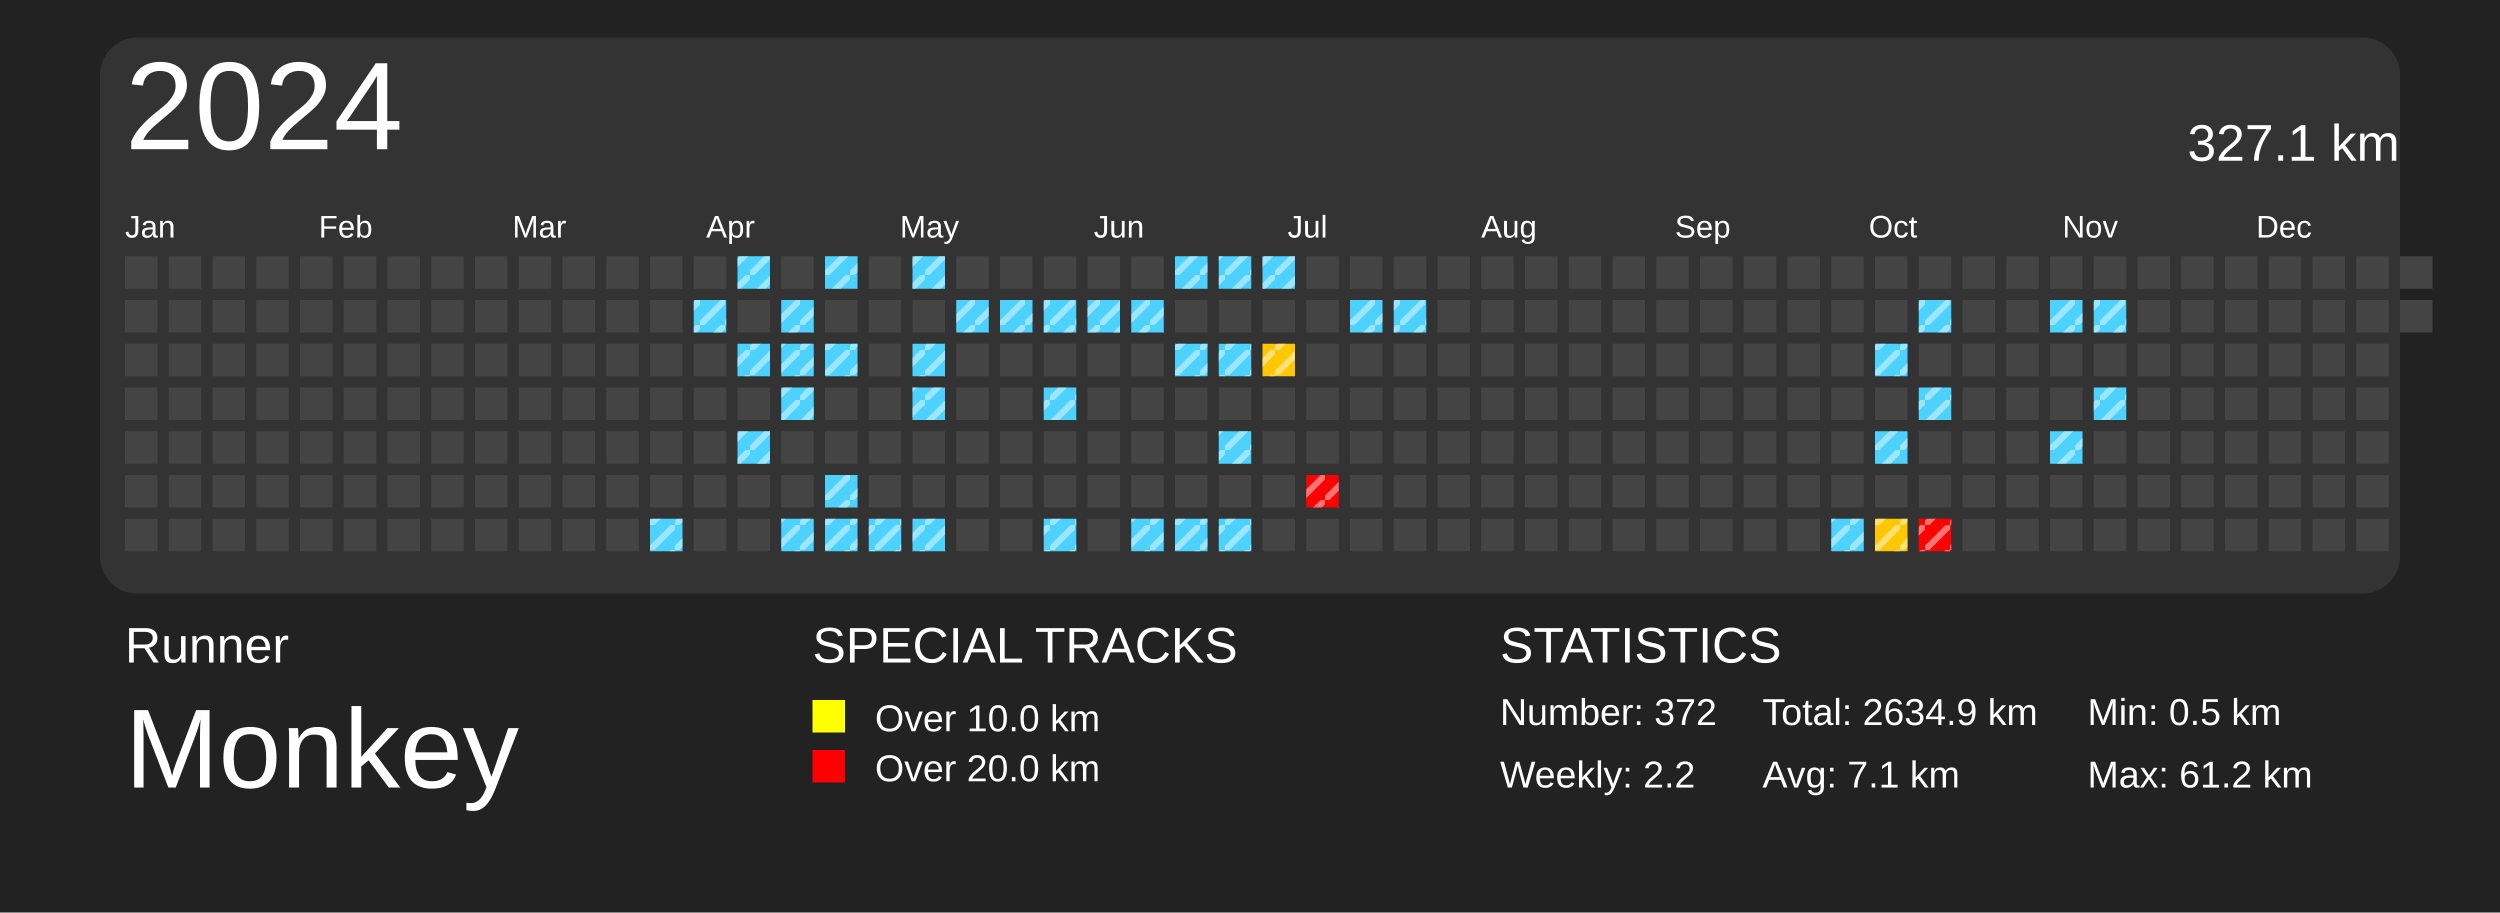
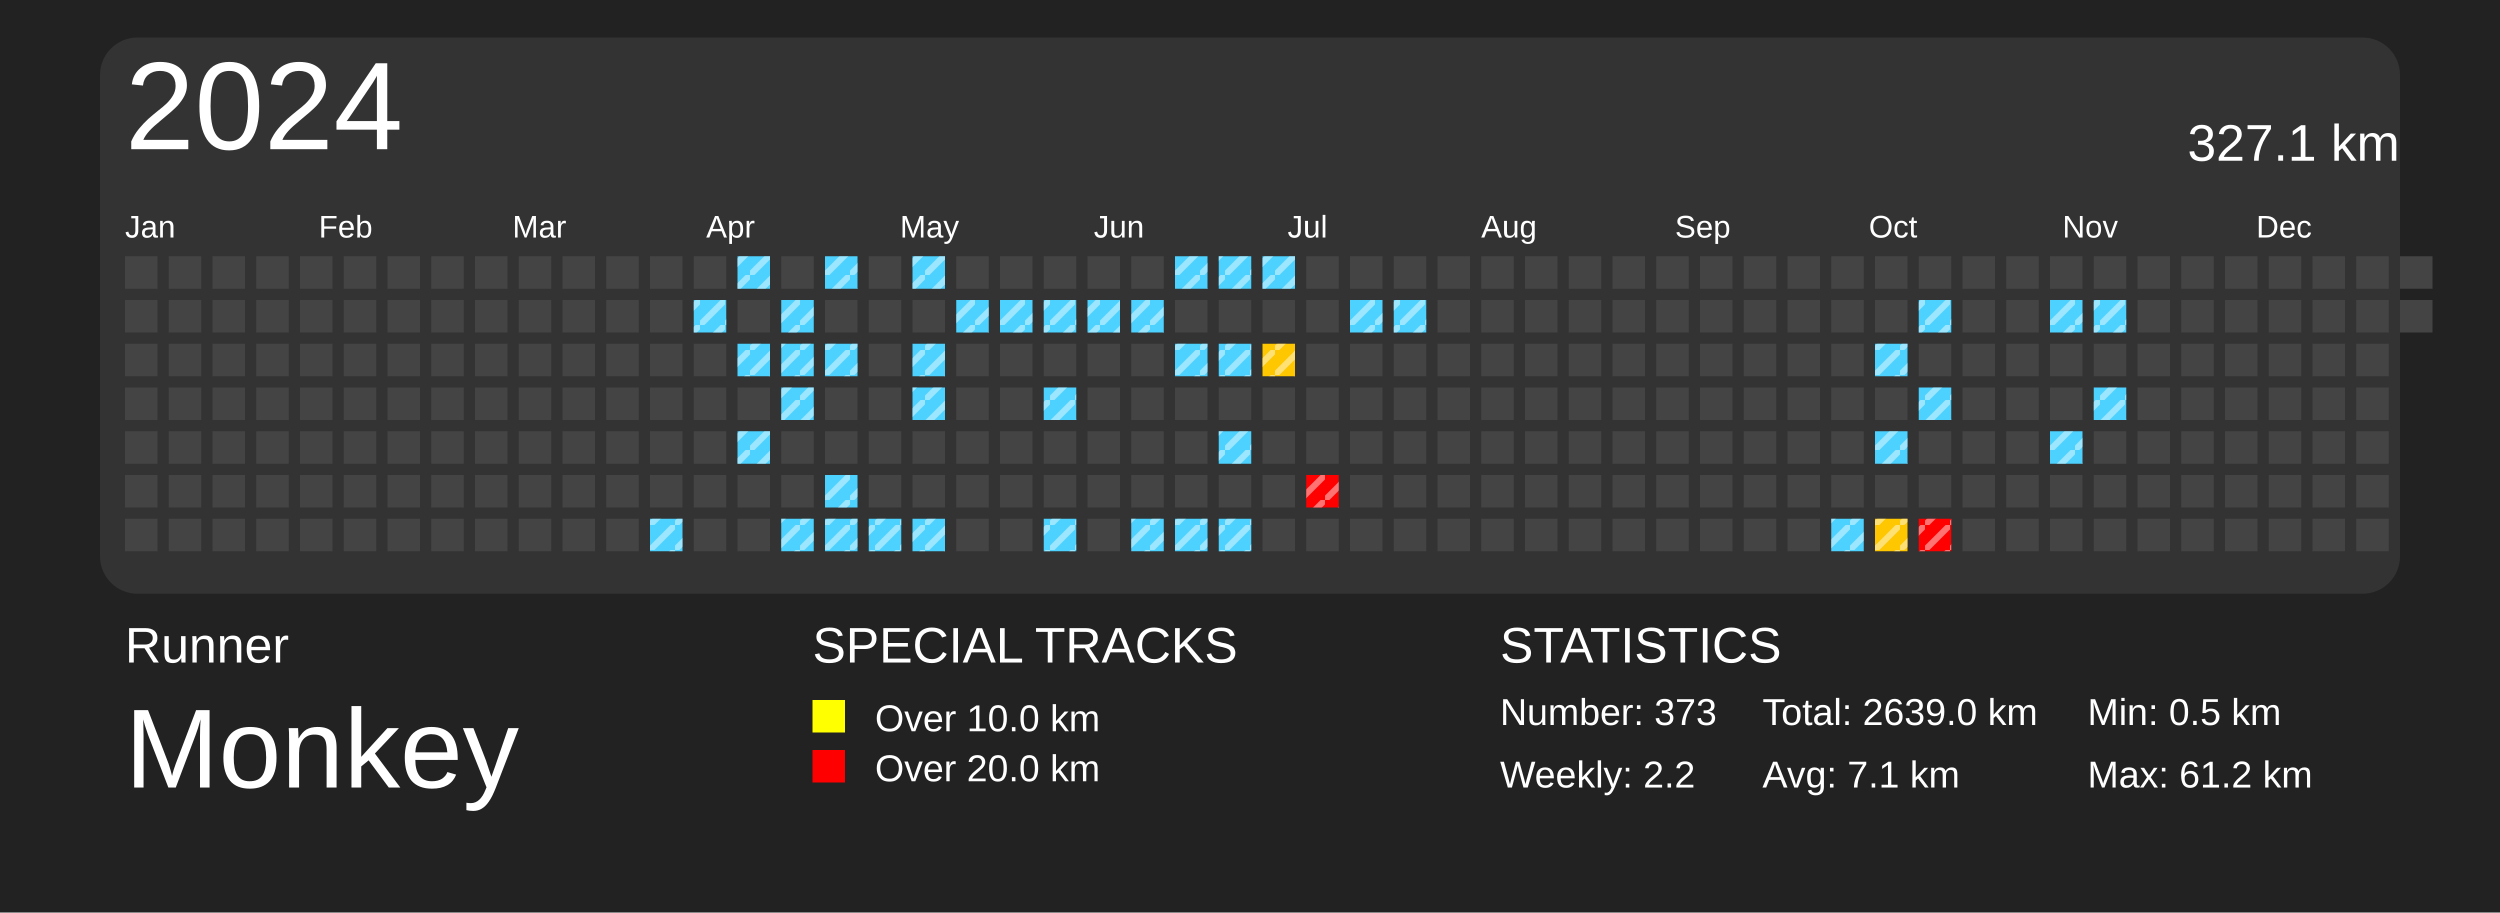
<svg xmlns="http://www.w3.org/2000/svg" baseProfile="full" height="73mm" version="1.1" viewBox="0,0,200,73" width="200mm">
  <defs>
    <pattern height="2" id="indoor-stripe" patternUnits="userSpaceOnUse" width="2">
      <line stroke="white" stroke-opacity="0.45" stroke-width="0.5" x1="0" x2="2" y1="2" y2="0" />
    </pattern>
  </defs>
  <rect fill="#222222" height="73" width="200" x="0" y="0" />
  <text fill="#FFFFFF" style="font-size:4px; font-family:Arial" x="10" y="53">Runner</text>
  <text fill="#FFFFFF" style="font-size:9px; font-family:Arial" x="10" y="63">Monkey</text>
  <text fill="#FFFFFF" style="font-size:4px; font-family:Arial" x="65" y="53">SPECIAL TRACKS</text>
  <rect fill="yellow" height="2.6" width="2.6" x="65" y="56" />
  <text fill="#FFFFFF" style="font-size:3px; font-family:Arial" x="70" y="58.5">Over 10.0 km</text>
  <rect fill="red" height="2.6" width="2.6" x="65" y="60" />
  <text fill="#FFFFFF" style="font-size:3px; font-family:Arial" x="70" y="62.5">Over 20.0 km</text>
  <text fill="#FFFFFF" style="font-size:4px; font-family:Arial" x="120" y="53">STATISTICS</text>
-   <text fill="#FFFFFF" style="font-size:3px; font-family:Arial" x="120" y="58">Number: 372</text>
+   <text fill="#FFFFFF" style="font-size:3px; font-family:Arial" x="120" y="58">Number: 373</text>
  <text fill="#FFFFFF" style="font-size:3px; font-family:Arial" x="120" y="63">Weekly: 2.2</text>
-   <text fill="#FFFFFF" style="font-size:3px; font-family:Arial" x="141" y="58">Total: 2634.9 km</text>
+   <text fill="#FFFFFF" style="font-size:3px; font-family:Arial" x="141" y="58">Total: 2639.0 km</text>
  <text fill="#FFFFFF" style="font-size:3px; font-family:Arial" x="141" y="63">Avg: 7.1 km</text>
  <text fill="#FFFFFF" style="font-size:3px; font-family:Arial" x="167" y="58">Min: 0.5 km</text>
  <text fill="#FFFFFF" style="font-size:3px; font-family:Arial" x="167" y="63">Max: 61.2 km</text>
  <rect fill="#333" height="44.5" rx="3" ry="3" width="184" x="8" y="3" />
  <text dominant-baseline="hanging" fill="#FFFFFF" style="font-size:10.0px; font-family:Arial;" x="10" y="5">2024</text>
  <text dominant-baseline="hanging" fill="#FFFFFF" style="font-size:4.125px; font-family:Arial;" x="175" y="10">327.1 km</text>
  <text fill="#FFFFFF" style="font-size:2.5px; font-family:Arial" x="10.0" y="19">Jan</text>
  <text fill="#FFFFFF" style="font-size:2.5px; font-family:Arial" x="25.5" y="19">Feb</text>
  <text fill="#FFFFFF" style="font-size:2.5px; font-family:Arial" x="41.0" y="19">Mar</text>
  <text fill="#FFFFFF" style="font-size:2.5px; font-family:Arial" x="56.5" y="19">Apr</text>
  <text fill="#FFFFFF" style="font-size:2.5px; font-family:Arial" x="72.0" y="19">May</text>
  <text fill="#FFFFFF" style="font-size:2.5px; font-family:Arial" x="87.5" y="19">Jun</text>
  <text fill="#FFFFFF" style="font-size:2.5px; font-family:Arial" x="103.0" y="19">Jul</text>
  <text fill="#FFFFFF" style="font-size:2.5px; font-family:Arial" x="118.5" y="19">Aug</text>
  <text fill="#FFFFFF" style="font-size:2.5px; font-family:Arial" x="134.0" y="19">Sep</text>
  <text fill="#FFFFFF" style="font-size:2.5px; font-family:Arial" x="149.5" y="19">Oct</text>
  <text fill="#FFFFFF" style="font-size:2.5px; font-family:Arial" x="165.0" y="19">Nov</text>
  <text fill="#FFFFFF" style="font-size:2.5px; font-family:Arial" x="180.5" y="19">Dec</text>
  <rect fill="#444444" height="2.6" width="2.6" x="10.0" y="20.5" />
  <rect fill="#444444" height="2.6" width="2.6" x="10.0" y="24.0" />
  <rect fill="#444444" height="2.6" width="2.6" x="10.0" y="27.5" />
  <rect fill="#444444" height="2.6" width="2.6" x="10.0" y="31.0" />
  <rect fill="#444444" height="2.6" width="2.6" x="10.0" y="34.5" />
  <rect fill="#444444" height="2.6" width="2.6" x="10.0" y="38.0" />
  <rect fill="#444444" height="2.6" width="2.6" x="10.0" y="41.5" />
  <rect fill="#444444" height="2.6" width="2.6" x="13.5" y="20.5" />
  <rect fill="#444444" height="2.6" width="2.6" x="13.5" y="24.0" />
  <rect fill="#444444" height="2.6" width="2.6" x="13.5" y="27.5" />
  <rect fill="#444444" height="2.6" width="2.6" x="13.5" y="31.0" />
  <rect fill="#444444" height="2.6" width="2.6" x="13.5" y="34.5" />
  <rect fill="#444444" height="2.6" width="2.6" x="13.5" y="38.0" />
  <rect fill="#444444" height="2.6" width="2.6" x="13.5" y="41.5" />
  <rect fill="#444444" height="2.6" width="2.6" x="17.0" y="20.5" />
  <rect fill="#444444" height="2.6" width="2.6" x="17.0" y="24.0" />
  <rect fill="#444444" height="2.6" width="2.6" x="17.0" y="27.5" />
  <rect fill="#444444" height="2.6" width="2.6" x="17.0" y="31.0" />
  <rect fill="#444444" height="2.6" width="2.6" x="17.0" y="34.5" />
  <rect fill="#444444" height="2.6" width="2.6" x="17.0" y="38.0" />
  <rect fill="#444444" height="2.6" width="2.6" x="17.0" y="41.5" />
  <rect fill="#444444" height="2.6" width="2.6" x="20.5" y="20.5" />
  <rect fill="#444444" height="2.6" width="2.6" x="20.5" y="24.0" />
  <rect fill="#444444" height="2.6" width="2.6" x="20.5" y="27.5" />
  <rect fill="#444444" height="2.6" width="2.6" x="20.5" y="31.0" />
  <rect fill="#444444" height="2.6" width="2.6" x="20.5" y="34.5" />
  <rect fill="#444444" height="2.6" width="2.6" x="20.5" y="38.0" />
  <rect fill="#444444" height="2.6" width="2.6" x="20.5" y="41.5" />
  <rect fill="#444444" height="2.6" width="2.6" x="24.0" y="20.5" />
  <rect fill="#444444" height="2.6" width="2.6" x="24.0" y="24.0" />
  <rect fill="#444444" height="2.6" width="2.6" x="24.0" y="27.5" />
  <rect fill="#444444" height="2.6" width="2.6" x="24.0" y="31.0" />
  <rect fill="#444444" height="2.6" width="2.6" x="24.0" y="34.5" />
  <rect fill="#444444" height="2.6" width="2.6" x="24.0" y="38.0" />
  <rect fill="#444444" height="2.6" width="2.6" x="24.0" y="41.5" />
  <rect fill="#444444" height="2.6" width="2.6" x="27.5" y="20.5" />
  <rect fill="#444444" height="2.6" width="2.6" x="27.5" y="24.0" />
  <rect fill="#444444" height="2.6" width="2.6" x="27.5" y="27.5" />
  <rect fill="#444444" height="2.6" width="2.6" x="27.5" y="31.0" />
  <rect fill="#444444" height="2.6" width="2.6" x="27.5" y="34.5" />
  <rect fill="#444444" height="2.6" width="2.6" x="27.5" y="38.0" />
  <rect fill="#444444" height="2.6" width="2.6" x="27.5" y="41.5" />
  <rect fill="#444444" height="2.6" width="2.6" x="31.0" y="20.5" />
  <rect fill="#444444" height="2.6" width="2.6" x="31.0" y="24.0" />
  <rect fill="#444444" height="2.6" width="2.6" x="31.0" y="27.5" />
  <rect fill="#444444" height="2.6" width="2.6" x="31.0" y="31.0" />
  <rect fill="#444444" height="2.6" width="2.6" x="31.0" y="34.5" />
  <rect fill="#444444" height="2.6" width="2.6" x="31.0" y="38.0" />
  <rect fill="#444444" height="2.6" width="2.6" x="31.0" y="41.5" />
  <rect fill="#444444" height="2.6" width="2.6" x="34.5" y="20.5" />
  <rect fill="#444444" height="2.6" width="2.6" x="34.5" y="24.0" />
  <rect fill="#444444" height="2.6" width="2.6" x="34.5" y="27.5" />
  <rect fill="#444444" height="2.6" width="2.6" x="34.5" y="31.0" />
  <rect fill="#444444" height="2.6" width="2.6" x="34.5" y="34.5" />
  <rect fill="#444444" height="2.6" width="2.6" x="34.5" y="38.0" />
  <rect fill="#444444" height="2.6" width="2.6" x="34.5" y="41.5" />
  <rect fill="#444444" height="2.6" width="2.6" x="38.0" y="20.5" />
  <rect fill="#444444" height="2.6" width="2.6" x="38.0" y="24.0" />
  <rect fill="#444444" height="2.6" width="2.6" x="38.0" y="27.5" />
  <rect fill="#444444" height="2.6" width="2.6" x="38.0" y="31.0" />
  <rect fill="#444444" height="2.6" width="2.6" x="38.0" y="34.5" />
  <rect fill="#444444" height="2.6" width="2.6" x="38.0" y="38.0" />
  <rect fill="#444444" height="2.6" width="2.6" x="38.0" y="41.5" />
  <rect fill="#444444" height="2.6" width="2.6" x="41.5" y="20.5" />
  <rect fill="#444444" height="2.6" width="2.6" x="41.5" y="24.0" />
  <rect fill="#444444" height="2.6" width="2.6" x="41.5" y="27.5" />
  <rect fill="#444444" height="2.6" width="2.6" x="41.5" y="31.0" />
  <rect fill="#444444" height="2.6" width="2.6" x="41.5" y="34.5" />
  <rect fill="#444444" height="2.6" width="2.6" x="41.5" y="38.0" />
  <rect fill="#444444" height="2.6" width="2.6" x="41.5" y="41.5" />
  <rect fill="#444444" height="2.6" width="2.6" x="45.0" y="20.5" />
  <rect fill="#444444" height="2.6" width="2.6" x="45.0" y="24.0" />
  <rect fill="#444444" height="2.6" width="2.6" x="45.0" y="27.5" />
  <rect fill="#444444" height="2.6" width="2.6" x="45.0" y="31.0" />
  <rect fill="#444444" height="2.6" width="2.6" x="45.0" y="34.5" />
  <rect fill="#444444" height="2.6" width="2.6" x="45.0" y="38.0" />
  <rect fill="#444444" height="2.6" width="2.6" x="45.0" y="41.5" />
  <rect fill="#444444" height="2.6" width="2.6" x="48.5" y="20.5" />
  <rect fill="#444444" height="2.6" width="2.6" x="48.5" y="24.0" />
  <rect fill="#444444" height="2.6" width="2.6" x="48.5" y="27.5" />
  <rect fill="#444444" height="2.6" width="2.6" x="48.5" y="31.0" />
  <rect fill="#444444" height="2.6" width="2.6" x="48.5" y="34.5" />
  <rect fill="#444444" height="2.6" width="2.6" x="48.5" y="38.0" />
  <rect fill="#444444" height="2.6" width="2.6" x="48.5" y="41.5" />
  <rect fill="#444444" height="2.6" width="2.6" x="52.0" y="20.5" />
  <rect fill="#444444" height="2.6" width="2.6" x="52.0" y="24.0" />
  <rect fill="#444444" height="2.6" width="2.6" x="52.0" y="27.5" />
  <rect fill="#444444" height="2.6" width="2.6" x="52.0" y="31.0" />
  <rect fill="#444444" height="2.6" width="2.6" x="52.0" y="34.5" />
  <rect fill="#444444" height="2.6" width="2.6" x="52.0" y="38.0" />
  <rect fill="#4dd2ff" height="2.6" width="2.6" x="52.0" y="41.5" />
  <rect fill="url(#indoor-stripe)" height="2.6" style="pointer-events: none;" width="2.6" x="52.0" y="41.5" />
  <rect fill="#444444" height="2.6" width="2.6" x="55.5" y="20.5" />
  <rect fill="#4dd2ff" height="2.6" width="2.6" x="55.5" y="24.0" />
  <rect fill="url(#indoor-stripe)" height="2.6" style="pointer-events: none;" width="2.6" x="55.5" y="24.0" />
  <rect fill="#444444" height="2.6" width="2.6" x="55.5" y="27.5" />
  <rect fill="#444444" height="2.6" width="2.6" x="55.5" y="31.0" />
  <rect fill="#444444" height="2.6" width="2.6" x="55.5" y="34.5" />
  <rect fill="#444444" height="2.6" width="2.6" x="55.5" y="38.0" />
  <rect fill="#444444" height="2.6" width="2.6" x="55.5" y="41.5" />
  <rect fill="#4dd2ff" height="2.6" width="2.6" x="59.0" y="20.5" />
  <rect fill="url(#indoor-stripe)" height="2.6" style="pointer-events: none;" width="2.6" x="59.0" y="20.5" />
  <rect fill="#444444" height="2.6" width="2.6" x="59.0" y="24.0" />
  <rect fill="#4dd2ff" height="2.6" width="2.6" x="59.0" y="27.5" />
  <rect fill="url(#indoor-stripe)" height="2.6" style="pointer-events: none;" width="2.6" x="59.0" y="27.5" />
  <rect fill="#444444" height="2.6" width="2.6" x="59.0" y="31.0" />
  <rect fill="#4dd2ff" height="2.6" width="2.6" x="59.0" y="34.5" />
  <rect fill="url(#indoor-stripe)" height="2.6" style="pointer-events: none;" width="2.6" x="59.0" y="34.5" />
  <rect fill="#444444" height="2.6" width="2.6" x="59.0" y="38.0" />
  <rect fill="#444444" height="2.6" width="2.6" x="59.0" y="41.5" />
  <rect fill="#444444" height="2.6" width="2.6" x="62.5" y="20.5" />
  <rect fill="#4dd2ff" height="2.6" width="2.6" x="62.5" y="24.0" />
  <rect fill="url(#indoor-stripe)" height="2.6" style="pointer-events: none;" width="2.6" x="62.5" y="24.0" />
  <rect fill="#4dd2ff" height="2.6" width="2.6" x="62.5" y="27.5" />
  <rect fill="url(#indoor-stripe)" height="2.6" style="pointer-events: none;" width="2.6" x="62.5" y="27.5" />
  <rect fill="#4dd2ff" height="2.6" width="2.6" x="62.5" y="31.0" />
  <rect fill="url(#indoor-stripe)" height="2.6" style="pointer-events: none;" width="2.6" x="62.5" y="31.0" />
  <rect fill="#444444" height="2.6" width="2.6" x="62.5" y="34.5" />
  <rect fill="#444444" height="2.6" width="2.6" x="62.5" y="38.0" />
  <rect fill="#4dd2ff" height="2.6" width="2.6" x="62.5" y="41.5" />
  <rect fill="url(#indoor-stripe)" height="2.6" style="pointer-events: none;" width="2.6" x="62.5" y="41.5" />
  <rect fill="#4dd2ff" height="2.6" width="2.6" x="66.0" y="20.5" />
  <rect fill="url(#indoor-stripe)" height="2.6" style="pointer-events: none;" width="2.6" x="66.0" y="20.5" />
  <rect fill="#444444" height="2.6" width="2.6" x="66.0" y="24.0" />
  <rect fill="#4dd2ff" height="2.6" width="2.6" x="66.0" y="27.5" />
  <rect fill="url(#indoor-stripe)" height="2.6" style="pointer-events: none;" width="2.6" x="66.0" y="27.5" />
  <rect fill="#444444" height="2.6" width="2.6" x="66.0" y="31.0" />
  <rect fill="#444444" height="2.6" width="2.6" x="66.0" y="34.5" />
  <rect fill="#4dd2ff" height="2.6" width="2.6" x="66.0" y="38.0" />
  <rect fill="url(#indoor-stripe)" height="2.6" style="pointer-events: none;" width="2.6" x="66.0" y="38.0" />
  <rect fill="#4dd2ff" height="2.6" width="2.6" x="66.0" y="41.5" />
  <rect fill="url(#indoor-stripe)" height="2.6" style="pointer-events: none;" width="2.6" x="66.0" y="41.5" />
  <rect fill="#444444" height="2.6" width="2.6" x="69.5" y="20.5" />
  <rect fill="#444444" height="2.6" width="2.6" x="69.5" y="24.0" />
  <rect fill="#444444" height="2.6" width="2.6" x="69.5" y="27.5" />
  <rect fill="#444444" height="2.6" width="2.6" x="69.5" y="31.0" />
  <rect fill="#444444" height="2.6" width="2.6" x="69.5" y="34.5" />
  <rect fill="#444444" height="2.6" width="2.6" x="69.5" y="38.0" />
  <rect fill="#4dd2ff" height="2.6" width="2.6" x="69.5" y="41.5" />
  <rect fill="url(#indoor-stripe)" height="2.6" style="pointer-events: none;" width="2.6" x="69.5" y="41.5" />
  <rect fill="#4dd2ff" height="2.6" width="2.6" x="73.0" y="20.5" />
  <rect fill="url(#indoor-stripe)" height="2.6" style="pointer-events: none;" width="2.6" x="73.0" y="20.5" />
  <rect fill="#444444" height="2.6" width="2.6" x="73.0" y="24.0" />
  <rect fill="#4dd2ff" height="2.6" width="2.6" x="73.0" y="27.5" />
  <rect fill="url(#indoor-stripe)" height="2.6" style="pointer-events: none;" width="2.6" x="73.0" y="27.5" />
  <rect fill="#4dd2ff" height="2.6" width="2.6" x="73.0" y="31.0" />
  <rect fill="url(#indoor-stripe)" height="2.6" style="pointer-events: none;" width="2.6" x="73.0" y="31.0" />
  <rect fill="#444444" height="2.6" width="2.6" x="73.0" y="34.5" />
  <rect fill="#444444" height="2.6" width="2.6" x="73.0" y="38.0" />
  <rect fill="#4dd2ff" height="2.6" width="2.6" x="73.0" y="41.5" />
  <rect fill="url(#indoor-stripe)" height="2.6" style="pointer-events: none;" width="2.6" x="73.0" y="41.5" />
  <rect fill="#444444" height="2.6" width="2.6" x="76.5" y="20.5" />
  <rect fill="#4dd2ff" height="2.6" width="2.6" x="76.5" y="24.0" />
  <rect fill="url(#indoor-stripe)" height="2.6" style="pointer-events: none;" width="2.6" x="76.5" y="24.0" />
  <rect fill="#444444" height="2.6" width="2.6" x="76.5" y="27.5" />
  <rect fill="#444444" height="2.6" width="2.6" x="76.5" y="31.0" />
  <rect fill="#444444" height="2.6" width="2.6" x="76.5" y="34.5" />
  <rect fill="#444444" height="2.6" width="2.6" x="76.5" y="38.0" />
  <rect fill="#444444" height="2.6" width="2.6" x="76.5" y="41.5" />
  <rect fill="#444444" height="2.6" width="2.6" x="80.0" y="20.5" />
  <rect fill="#4dd2ff" height="2.6" width="2.6" x="80.0" y="24.0" />
  <rect fill="url(#indoor-stripe)" height="2.6" style="pointer-events: none;" width="2.6" x="80.0" y="24.0" />
  <rect fill="#444444" height="2.6" width="2.6" x="80.0" y="27.5" />
  <rect fill="#444444" height="2.6" width="2.6" x="80.0" y="31.0" />
  <rect fill="#444444" height="2.6" width="2.6" x="80.0" y="34.5" />
  <rect fill="#444444" height="2.6" width="2.6" x="80.0" y="38.0" />
  <rect fill="#444444" height="2.6" width="2.6" x="80.0" y="41.5" />
  <rect fill="#444444" height="2.6" width="2.6" x="83.5" y="20.5" />
  <rect fill="#4dd2ff" height="2.6" width="2.6" x="83.5" y="24.0" />
  <rect fill="url(#indoor-stripe)" height="2.6" style="pointer-events: none;" width="2.6" x="83.5" y="24.0" />
  <rect fill="#444444" height="2.6" width="2.6" x="83.5" y="27.5" />
  <rect fill="#4dd2ff" height="2.6" width="2.6" x="83.5" y="31.0" />
  <rect fill="url(#indoor-stripe)" height="2.6" style="pointer-events: none;" width="2.6" x="83.5" y="31.0" />
  <rect fill="#444444" height="2.6" width="2.6" x="83.5" y="34.5" />
  <rect fill="#444444" height="2.6" width="2.6" x="83.5" y="38.0" />
  <rect fill="#4dd2ff" height="2.6" width="2.6" x="83.5" y="41.5" />
  <rect fill="url(#indoor-stripe)" height="2.6" style="pointer-events: none;" width="2.6" x="83.5" y="41.5" />
  <rect fill="#444444" height="2.6" width="2.6" x="87.0" y="20.5" />
  <rect fill="#4dd2ff" height="2.6" width="2.6" x="87.0" y="24.0" />
  <rect fill="url(#indoor-stripe)" height="2.6" style="pointer-events: none;" width="2.6" x="87.0" y="24.0" />
  <rect fill="#444444" height="2.6" width="2.6" x="87.0" y="27.5" />
  <rect fill="#444444" height="2.6" width="2.6" x="87.0" y="31.0" />
  <rect fill="#444444" height="2.6" width="2.6" x="87.0" y="34.5" />
  <rect fill="#444444" height="2.6" width="2.6" x="87.0" y="38.0" />
  <rect fill="#444444" height="2.6" width="2.6" x="87.0" y="41.5" />
  <rect fill="#444444" height="2.6" width="2.6" x="90.5" y="20.5" />
  <rect fill="#4dd2ff" height="2.6" width="2.6" x="90.5" y="24.0" />
  <rect fill="url(#indoor-stripe)" height="2.6" style="pointer-events: none;" width="2.6" x="90.5" y="24.0" />
  <rect fill="#444444" height="2.6" width="2.6" x="90.5" y="27.5" />
  <rect fill="#444444" height="2.6" width="2.6" x="90.5" y="31.0" />
  <rect fill="#444444" height="2.6" width="2.6" x="90.5" y="34.5" />
  <rect fill="#444444" height="2.6" width="2.6" x="90.5" y="38.0" />
  <rect fill="#4dd2ff" height="2.6" width="2.6" x="90.5" y="41.5" />
  <rect fill="url(#indoor-stripe)" height="2.6" style="pointer-events: none;" width="2.6" x="90.5" y="41.5" />
  <rect fill="#4dd2ff" height="2.6" width="2.6" x="94.0" y="20.5" />
  <rect fill="url(#indoor-stripe)" height="2.6" style="pointer-events: none;" width="2.6" x="94.0" y="20.5" />
  <rect fill="#444444" height="2.6" width="2.6" x="94.0" y="24.0" />
  <rect fill="#4dd2ff" height="2.6" width="2.6" x="94.0" y="27.5" />
  <rect fill="url(#indoor-stripe)" height="2.6" style="pointer-events: none;" width="2.6" x="94.0" y="27.5" />
  <rect fill="#444444" height="2.6" width="2.6" x="94.0" y="31.0" />
  <rect fill="#444444" height="2.6" width="2.6" x="94.0" y="34.5" />
  <rect fill="#444444" height="2.6" width="2.6" x="94.0" y="38.0" />
  <rect fill="#4dd2ff" height="2.6" width="2.6" x="94.0" y="41.5" />
  <rect fill="url(#indoor-stripe)" height="2.6" style="pointer-events: none;" width="2.6" x="94.0" y="41.5" />
  <rect fill="#4dd2ff" height="2.6" width="2.6" x="97.5" y="20.5" />
  <rect fill="url(#indoor-stripe)" height="2.6" style="pointer-events: none;" width="2.6" x="97.5" y="20.5" />
  <rect fill="#444444" height="2.6" width="2.6" x="97.5" y="24.0" />
  <rect fill="#4dd2ff" height="2.6" width="2.6" x="97.5" y="27.5" />
  <rect fill="url(#indoor-stripe)" height="2.6" style="pointer-events: none;" width="2.6" x="97.5" y="27.5" />
  <rect fill="#444444" height="2.6" width="2.6" x="97.5" y="31.0" />
  <rect fill="#4dd2ff" height="2.6" width="2.6" x="97.5" y="34.5" />
  <rect fill="url(#indoor-stripe)" height="2.6" style="pointer-events: none;" width="2.6" x="97.5" y="34.5" />
  <rect fill="#444444" height="2.6" width="2.6" x="97.5" y="38.0" />
  <rect fill="#4dd2ff" height="2.6" width="2.6" x="97.5" y="41.5" />
  <rect fill="url(#indoor-stripe)" height="2.6" style="pointer-events: none;" width="2.6" x="97.5" y="41.5" />
  <rect fill="#4dd2ff" height="2.6" width="2.6" x="101.0" y="20.5" />
  <rect fill="url(#indoor-stripe)" height="2.6" style="pointer-events: none;" width="2.6" x="101.0" y="20.5" />
  <rect fill="#444444" height="2.6" width="2.6" x="101.0" y="24.0" />
  <rect fill="#ffc700" height="2.6" width="2.6" x="101.0" y="27.5" />
  <rect fill="url(#indoor-stripe)" height="2.6" style="pointer-events: none;" width="2.6" x="101.0" y="27.5" />
  <rect fill="#444444" height="2.6" width="2.6" x="101.0" y="31.0" />
  <rect fill="#444444" height="2.6" width="2.6" x="101.0" y="34.5" />
  <rect fill="#444444" height="2.6" width="2.6" x="101.0" y="38.0" />
  <rect fill="#444444" height="2.6" width="2.6" x="101.0" y="41.5" />
  <rect fill="#444444" height="2.6" width="2.6" x="104.5" y="20.5" />
  <rect fill="#444444" height="2.6" width="2.6" x="104.5" y="24.0" />
  <rect fill="#444444" height="2.6" width="2.6" x="104.5" y="27.5" />
  <rect fill="#444444" height="2.6" width="2.6" x="104.5" y="31.0" />
  <rect fill="#444444" height="2.6" width="2.6" x="104.5" y="34.5" />
  <rect fill="red" height="2.6" width="2.6" x="104.5" y="38.0" />
  <rect fill="url(#indoor-stripe)" height="2.6" style="pointer-events: none;" width="2.6" x="104.5" y="38.0" />
  <rect fill="#444444" height="2.6" width="2.6" x="104.5" y="41.5" />
  <rect fill="#444444" height="2.6" width="2.6" x="108.0" y="20.5" />
  <rect fill="#4dd2ff" height="2.6" width="2.6" x="108.0" y="24.0" />
  <rect fill="url(#indoor-stripe)" height="2.6" style="pointer-events: none;" width="2.6" x="108.0" y="24.0" />
  <rect fill="#444444" height="2.6" width="2.6" x="108.0" y="27.5" />
  <rect fill="#444444" height="2.6" width="2.6" x="108.0" y="31.0" />
  <rect fill="#444444" height="2.6" width="2.6" x="108.0" y="34.5" />
  <rect fill="#444444" height="2.6" width="2.6" x="108.0" y="38.0" />
  <rect fill="#444444" height="2.6" width="2.6" x="108.0" y="41.5" />
  <rect fill="#444444" height="2.6" width="2.6" x="111.5" y="20.5" />
  <rect fill="#4dd2ff" height="2.6" width="2.6" x="111.5" y="24.0" />
  <rect fill="url(#indoor-stripe)" height="2.6" style="pointer-events: none;" width="2.6" x="111.5" y="24.0" />
  <rect fill="#444444" height="2.6" width="2.6" x="111.5" y="27.5" />
  <rect fill="#444444" height="2.6" width="2.6" x="111.5" y="31.0" />
  <rect fill="#444444" height="2.6" width="2.6" x="111.5" y="34.5" />
  <rect fill="#444444" height="2.6" width="2.6" x="111.5" y="38.0" />
  <rect fill="#444444" height="2.6" width="2.6" x="111.5" y="41.5" />
  <rect fill="#444444" height="2.6" width="2.6" x="115.0" y="20.5" />
  <rect fill="#444444" height="2.6" width="2.6" x="115.0" y="24.0" />
  <rect fill="#444444" height="2.6" width="2.6" x="115.0" y="27.5" />
  <rect fill="#444444" height="2.6" width="2.6" x="115.0" y="31.0" />
  <rect fill="#444444" height="2.6" width="2.6" x="115.0" y="34.5" />
  <rect fill="#444444" height="2.6" width="2.6" x="115.0" y="38.0" />
  <rect fill="#444444" height="2.6" width="2.6" x="115.0" y="41.5" />
  <rect fill="#444444" height="2.6" width="2.6" x="118.5" y="20.5" />
  <rect fill="#444444" height="2.6" width="2.6" x="118.5" y="24.0" />
  <rect fill="#444444" height="2.6" width="2.6" x="118.5" y="27.5" />
  <rect fill="#444444" height="2.6" width="2.6" x="118.5" y="31.0" />
  <rect fill="#444444" height="2.6" width="2.6" x="118.5" y="34.5" />
  <rect fill="#444444" height="2.6" width="2.6" x="118.5" y="38.0" />
  <rect fill="#444444" height="2.6" width="2.6" x="118.5" y="41.5" />
  <rect fill="#444444" height="2.6" width="2.6" x="122.0" y="20.5" />
  <rect fill="#444444" height="2.6" width="2.6" x="122.0" y="24.0" />
  <rect fill="#444444" height="2.6" width="2.6" x="122.0" y="27.5" />
  <rect fill="#444444" height="2.6" width="2.6" x="122.0" y="31.0" />
  <rect fill="#444444" height="2.6" width="2.6" x="122.0" y="34.5" />
  <rect fill="#444444" height="2.6" width="2.6" x="122.0" y="38.0" />
  <rect fill="#444444" height="2.6" width="2.6" x="122.0" y="41.5" />
  <rect fill="#444444" height="2.6" width="2.6" x="125.5" y="20.5" />
  <rect fill="#444444" height="2.6" width="2.6" x="125.5" y="24.0" />
  <rect fill="#444444" height="2.6" width="2.6" x="125.5" y="27.5" />
  <rect fill="#444444" height="2.6" width="2.6" x="125.5" y="31.0" />
  <rect fill="#444444" height="2.6" width="2.6" x="125.5" y="34.5" />
  <rect fill="#444444" height="2.6" width="2.6" x="125.5" y="38.0" />
  <rect fill="#444444" height="2.6" width="2.6" x="125.5" y="41.5" />
  <rect fill="#444444" height="2.6" width="2.6" x="129.0" y="20.5" />
  <rect fill="#444444" height="2.6" width="2.6" x="129.0" y="24.0" />
  <rect fill="#444444" height="2.6" width="2.6" x="129.0" y="27.5" />
  <rect fill="#444444" height="2.6" width="2.6" x="129.0" y="31.0" />
  <rect fill="#444444" height="2.6" width="2.6" x="129.0" y="34.5" />
  <rect fill="#444444" height="2.6" width="2.6" x="129.0" y="38.0" />
  <rect fill="#444444" height="2.6" width="2.6" x="129.0" y="41.5" />
  <rect fill="#444444" height="2.6" width="2.6" x="132.5" y="20.5" />
  <rect fill="#444444" height="2.6" width="2.6" x="132.5" y="24.0" />
  <rect fill="#444444" height="2.6" width="2.6" x="132.5" y="27.5" />
  <rect fill="#444444" height="2.6" width="2.6" x="132.5" y="31.0" />
  <rect fill="#444444" height="2.6" width="2.6" x="132.5" y="34.5" />
  <rect fill="#444444" height="2.6" width="2.6" x="132.5" y="38.0" />
  <rect fill="#444444" height="2.6" width="2.6" x="132.5" y="41.5" />
  <rect fill="#444444" height="2.6" width="2.6" x="136.0" y="20.5" />
  <rect fill="#444444" height="2.6" width="2.6" x="136.0" y="24.0" />
  <rect fill="#444444" height="2.6" width="2.6" x="136.0" y="27.5" />
  <rect fill="#444444" height="2.6" width="2.6" x="136.0" y="31.0" />
  <rect fill="#444444" height="2.6" width="2.6" x="136.0" y="34.5" />
  <rect fill="#444444" height="2.6" width="2.6" x="136.0" y="38.0" />
  <rect fill="#444444" height="2.6" width="2.6" x="136.0" y="41.5" />
  <rect fill="#444444" height="2.6" width="2.6" x="139.5" y="20.5" />
  <rect fill="#444444" height="2.6" width="2.6" x="139.5" y="24.0" />
  <rect fill="#444444" height="2.6" width="2.6" x="139.5" y="27.5" />
  <rect fill="#444444" height="2.6" width="2.6" x="139.5" y="31.0" />
  <rect fill="#444444" height="2.6" width="2.6" x="139.5" y="34.5" />
  <rect fill="#444444" height="2.6" width="2.6" x="139.5" y="38.0" />
  <rect fill="#444444" height="2.6" width="2.6" x="139.5" y="41.5" />
  <rect fill="#444444" height="2.6" width="2.6" x="143.0" y="20.5" />
  <rect fill="#444444" height="2.6" width="2.6" x="143.0" y="24.0" />
  <rect fill="#444444" height="2.6" width="2.6" x="143.0" y="27.5" />
  <rect fill="#444444" height="2.6" width="2.6" x="143.0" y="31.0" />
  <rect fill="#444444" height="2.6" width="2.6" x="143.0" y="34.5" />
  <rect fill="#444444" height="2.6" width="2.6" x="143.0" y="38.0" />
  <rect fill="#444444" height="2.6" width="2.6" x="143.0" y="41.5" />
  <rect fill="#444444" height="2.6" width="2.6" x="146.5" y="20.5" />
  <rect fill="#444444" height="2.6" width="2.6" x="146.5" y="24.0" />
  <rect fill="#444444" height="2.6" width="2.6" x="146.5" y="27.5" />
  <rect fill="#444444" height="2.6" width="2.6" x="146.5" y="31.0" />
  <rect fill="#444444" height="2.6" width="2.6" x="146.5" y="34.5" />
  <rect fill="#444444" height="2.6" width="2.6" x="146.5" y="38.0" />
  <rect fill="#4dd2ff" height="2.6" width="2.6" x="146.5" y="41.5" />
  <rect fill="url(#indoor-stripe)" height="2.6" style="pointer-events: none;" width="2.6" x="146.5" y="41.5" />
  <rect fill="#444444" height="2.6" width="2.6" x="150.0" y="20.5" />
  <rect fill="#444444" height="2.6" width="2.6" x="150.0" y="24.0" />
  <rect fill="#4dd2ff" height="2.6" width="2.6" x="150.0" y="27.5" />
  <rect fill="url(#indoor-stripe)" height="2.6" style="pointer-events: none;" width="2.6" x="150.0" y="27.5" />
  <rect fill="#444444" height="2.6" width="2.6" x="150.0" y="31.0" />
  <rect fill="#4dd2ff" height="2.6" width="2.6" x="150.0" y="34.5" />
  <rect fill="url(#indoor-stripe)" height="2.6" style="pointer-events: none;" width="2.6" x="150.0" y="34.5" />
  <rect fill="#444444" height="2.6" width="2.6" x="150.0" y="38.0" />
  <rect fill="#ffc700" height="2.6" width="2.6" x="150.0" y="41.5" />
  <rect fill="url(#indoor-stripe)" height="2.6" style="pointer-events: none;" width="2.6" x="150.0" y="41.5" />
  <rect fill="#444444" height="2.6" width="2.6" x="153.5" y="20.5" />
  <rect fill="#4dd2ff" height="2.6" width="2.6" x="153.5" y="24.0" />
  <rect fill="url(#indoor-stripe)" height="2.6" style="pointer-events: none;" width="2.6" x="153.5" y="24.0" />
  <rect fill="#444444" height="2.6" width="2.6" x="153.5" y="27.5" />
  <rect fill="#4dd2ff" height="2.6" width="2.6" x="153.5" y="31.0" />
  <rect fill="url(#indoor-stripe)" height="2.6" style="pointer-events: none;" width="2.6" x="153.5" y="31.0" />
  <rect fill="#444444" height="2.6" width="2.6" x="153.5" y="34.5" />
  <rect fill="#444444" height="2.6" width="2.6" x="153.5" y="38.0" />
  <rect fill="red" height="2.6" width="2.6" x="153.5" y="41.5" />
  <rect fill="url(#indoor-stripe)" height="2.6" style="pointer-events: none;" width="2.6" x="153.5" y="41.5" />
  <rect fill="#444444" height="2.6" width="2.6" x="157.0" y="20.5" />
  <rect fill="#444444" height="2.6" width="2.6" x="157.0" y="24.0" />
  <rect fill="#444444" height="2.6" width="2.6" x="157.0" y="27.5" />
  <rect fill="#444444" height="2.6" width="2.6" x="157.0" y="31.0" />
  <rect fill="#444444" height="2.6" width="2.6" x="157.0" y="34.5" />
  <rect fill="#444444" height="2.6" width="2.6" x="157.0" y="38.0" />
  <rect fill="#444444" height="2.6" width="2.6" x="157.0" y="41.5" />
  <rect fill="#444444" height="2.6" width="2.6" x="160.5" y="20.5" />
  <rect fill="#444444" height="2.6" width="2.6" x="160.5" y="24.0" />
  <rect fill="#444444" height="2.6" width="2.6" x="160.5" y="27.5" />
  <rect fill="#444444" height="2.6" width="2.6" x="160.5" y="31.0" />
  <rect fill="#444444" height="2.6" width="2.6" x="160.5" y="34.5" />
  <rect fill="#444444" height="2.6" width="2.6" x="160.5" y="38.0" />
  <rect fill="#444444" height="2.6" width="2.6" x="160.5" y="41.5" />
  <rect fill="#444444" height="2.6" width="2.6" x="164.0" y="20.5" />
  <rect fill="#4dd2ff" height="2.6" width="2.6" x="164.0" y="24.0" />
  <rect fill="url(#indoor-stripe)" height="2.6" style="pointer-events: none;" width="2.6" x="164.0" y="24.0" />
  <rect fill="#444444" height="2.6" width="2.6" x="164.0" y="27.5" />
  <rect fill="#444444" height="2.6" width="2.6" x="164.0" y="31.0" />
  <rect fill="#4dd2ff" height="2.6" width="2.6" x="164.0" y="34.5" />
  <rect fill="url(#indoor-stripe)" height="2.6" style="pointer-events: none;" width="2.6" x="164.0" y="34.5" />
  <rect fill="#444444" height="2.6" width="2.6" x="164.0" y="38.0" />
  <rect fill="#444444" height="2.6" width="2.6" x="164.0" y="41.5" />
  <rect fill="#444444" height="2.6" width="2.6" x="167.5" y="20.5" />
  <rect fill="#4dd2ff" height="2.6" width="2.6" x="167.5" y="24.0" />
  <rect fill="url(#indoor-stripe)" height="2.6" style="pointer-events: none;" width="2.6" x="167.5" y="24.0" />
  <rect fill="#444444" height="2.6" width="2.6" x="167.5" y="27.5" />
  <rect fill="#4dd2ff" height="2.6" width="2.6" x="167.5" y="31.0" />
  <rect fill="url(#indoor-stripe)" height="2.6" style="pointer-events: none;" width="2.6" x="167.5" y="31.0" />
  <rect fill="#444444" height="2.6" width="2.6" x="167.5" y="34.5" />
  <rect fill="#444444" height="2.6" width="2.6" x="167.5" y="38.0" />
  <rect fill="#444444" height="2.6" width="2.6" x="167.5" y="41.5" />
  <rect fill="#444444" height="2.6" width="2.6" x="171.0" y="20.5" />
  <rect fill="#444444" height="2.6" width="2.6" x="171.0" y="24.0" />
  <rect fill="#444444" height="2.6" width="2.6" x="171.0" y="27.5" />
  <rect fill="#444444" height="2.6" width="2.6" x="171.0" y="31.0" />
  <rect fill="#444444" height="2.6" width="2.6" x="171.0" y="34.5" />
  <rect fill="#444444" height="2.6" width="2.6" x="171.0" y="38.0" />
  <rect fill="#444444" height="2.6" width="2.6" x="171.0" y="41.5" />
  <rect fill="#444444" height="2.6" width="2.6" x="174.5" y="20.5" />
  <rect fill="#444444" height="2.6" width="2.6" x="174.5" y="24.0" />
  <rect fill="#444444" height="2.6" width="2.6" x="174.5" y="27.5" />
  <rect fill="#444444" height="2.6" width="2.6" x="174.5" y="31.0" />
  <rect fill="#444444" height="2.6" width="2.6" x="174.5" y="34.5" />
  <rect fill="#444444" height="2.6" width="2.6" x="174.5" y="38.0" />
  <rect fill="#444444" height="2.6" width="2.6" x="174.5" y="41.5" />
  <rect fill="#444444" height="2.6" width="2.6" x="178.0" y="20.5" />
  <rect fill="#444444" height="2.6" width="2.6" x="178.0" y="24.0" />
  <rect fill="#444444" height="2.6" width="2.6" x="178.0" y="27.5" />
  <rect fill="#444444" height="2.6" width="2.6" x="178.0" y="31.0" />
  <rect fill="#444444" height="2.6" width="2.6" x="178.0" y="34.5" />
  <rect fill="#444444" height="2.6" width="2.6" x="178.0" y="38.0" />
  <rect fill="#444444" height="2.6" width="2.6" x="178.0" y="41.5" />
  <rect fill="#444444" height="2.6" width="2.6" x="181.5" y="20.5" />
  <rect fill="#444444" height="2.6" width="2.6" x="181.5" y="24.0" />
  <rect fill="#444444" height="2.6" width="2.6" x="181.5" y="27.5" />
  <rect fill="#444444" height="2.6" width="2.6" x="181.5" y="31.0" />
  <rect fill="#444444" height="2.6" width="2.6" x="181.5" y="34.5" />
  <rect fill="#444444" height="2.6" width="2.6" x="181.5" y="38.0" />
  <rect fill="#444444" height="2.6" width="2.6" x="181.5" y="41.5" />
  <rect fill="#444444" height="2.6" width="2.6" x="185.0" y="20.5" />
  <rect fill="#444444" height="2.6" width="2.6" x="185.0" y="24.0" />
  <rect fill="#444444" height="2.6" width="2.6" x="185.0" y="27.5" />
  <rect fill="#444444" height="2.6" width="2.6" x="185.0" y="31.0" />
  <rect fill="#444444" height="2.6" width="2.6" x="185.0" y="34.5" />
  <rect fill="#444444" height="2.6" width="2.6" x="185.0" y="38.0" />
  <rect fill="#444444" height="2.6" width="2.6" x="185.0" y="41.5" />
  <rect fill="#444444" height="2.6" width="2.6" x="188.5" y="20.5" />
  <rect fill="#444444" height="2.6" width="2.6" x="188.5" y="24.0" />
  <rect fill="#444444" height="2.6" width="2.6" x="188.5" y="27.5" />
  <rect fill="#444444" height="2.6" width="2.6" x="188.5" y="31.0" />
  <rect fill="#444444" height="2.6" width="2.6" x="188.5" y="34.5" />
  <rect fill="#444444" height="2.6" width="2.6" x="188.5" y="38.0" />
  <rect fill="#444444" height="2.6" width="2.6" x="188.5" y="41.5" />
  <rect fill="#444444" height="2.6" width="2.6" x="192.0" y="20.5" />
  <rect fill="#444444" height="2.6" width="2.6" x="192.0" y="24.0" />
</svg>
